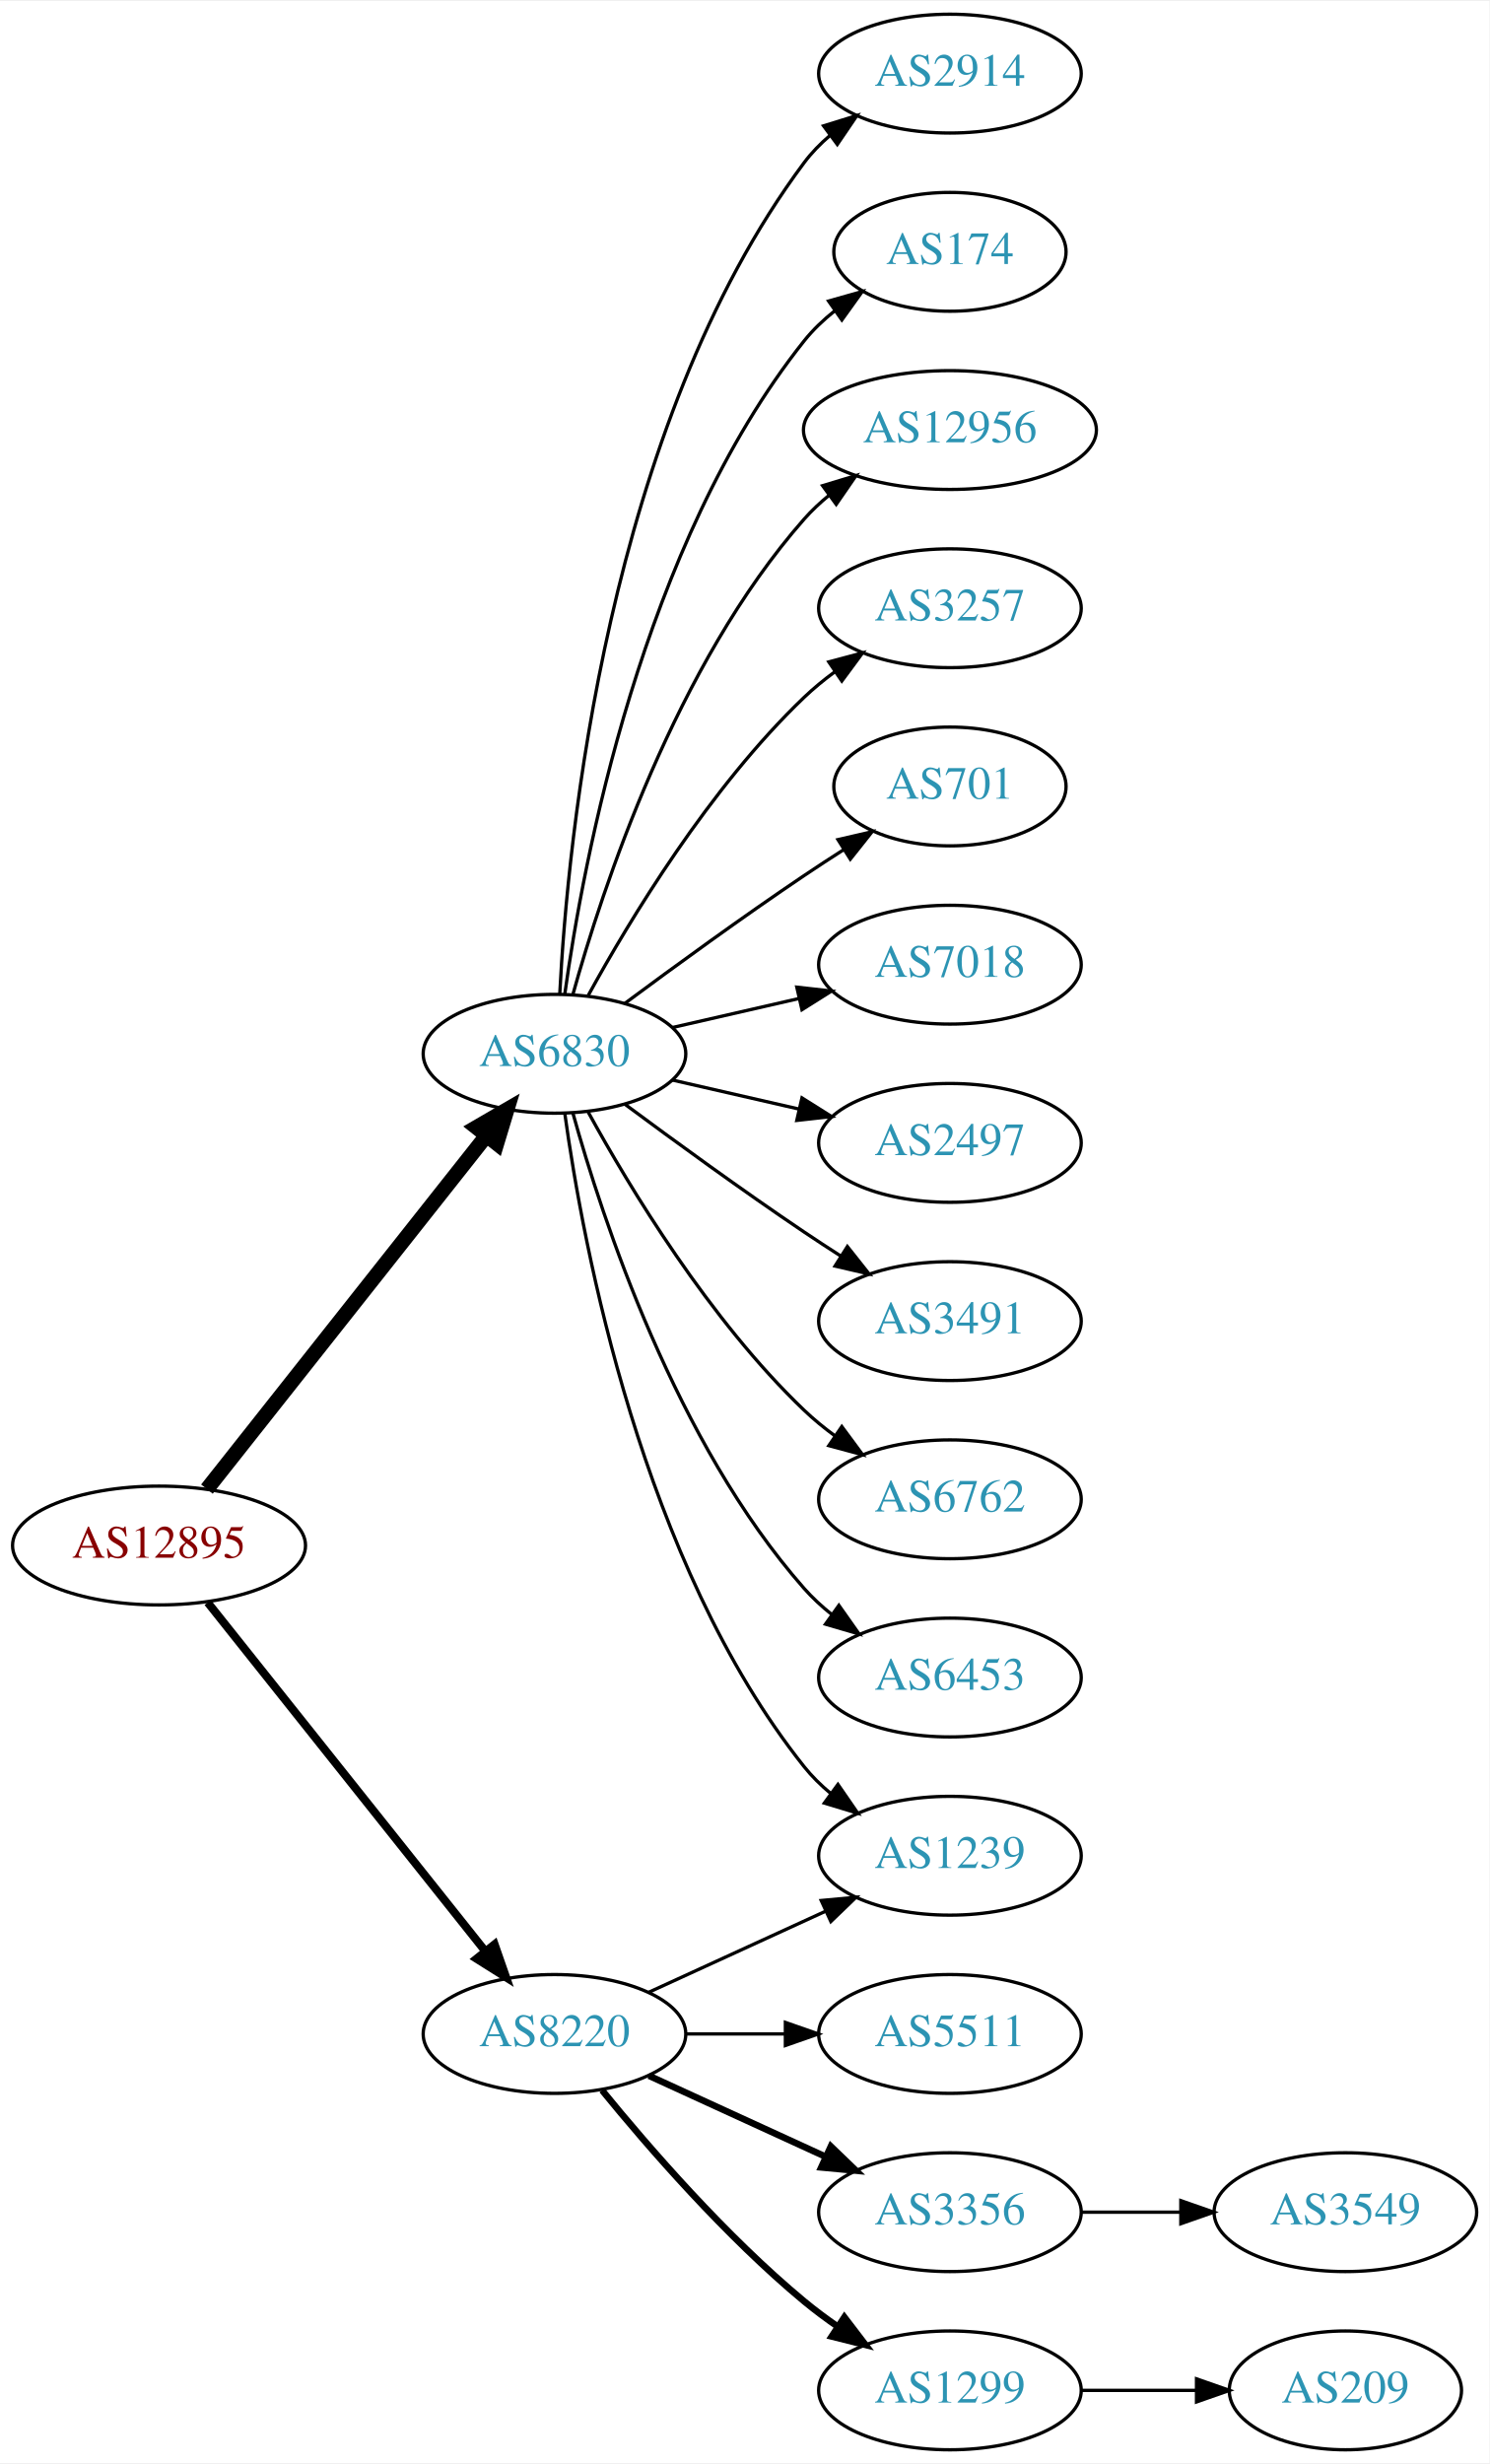
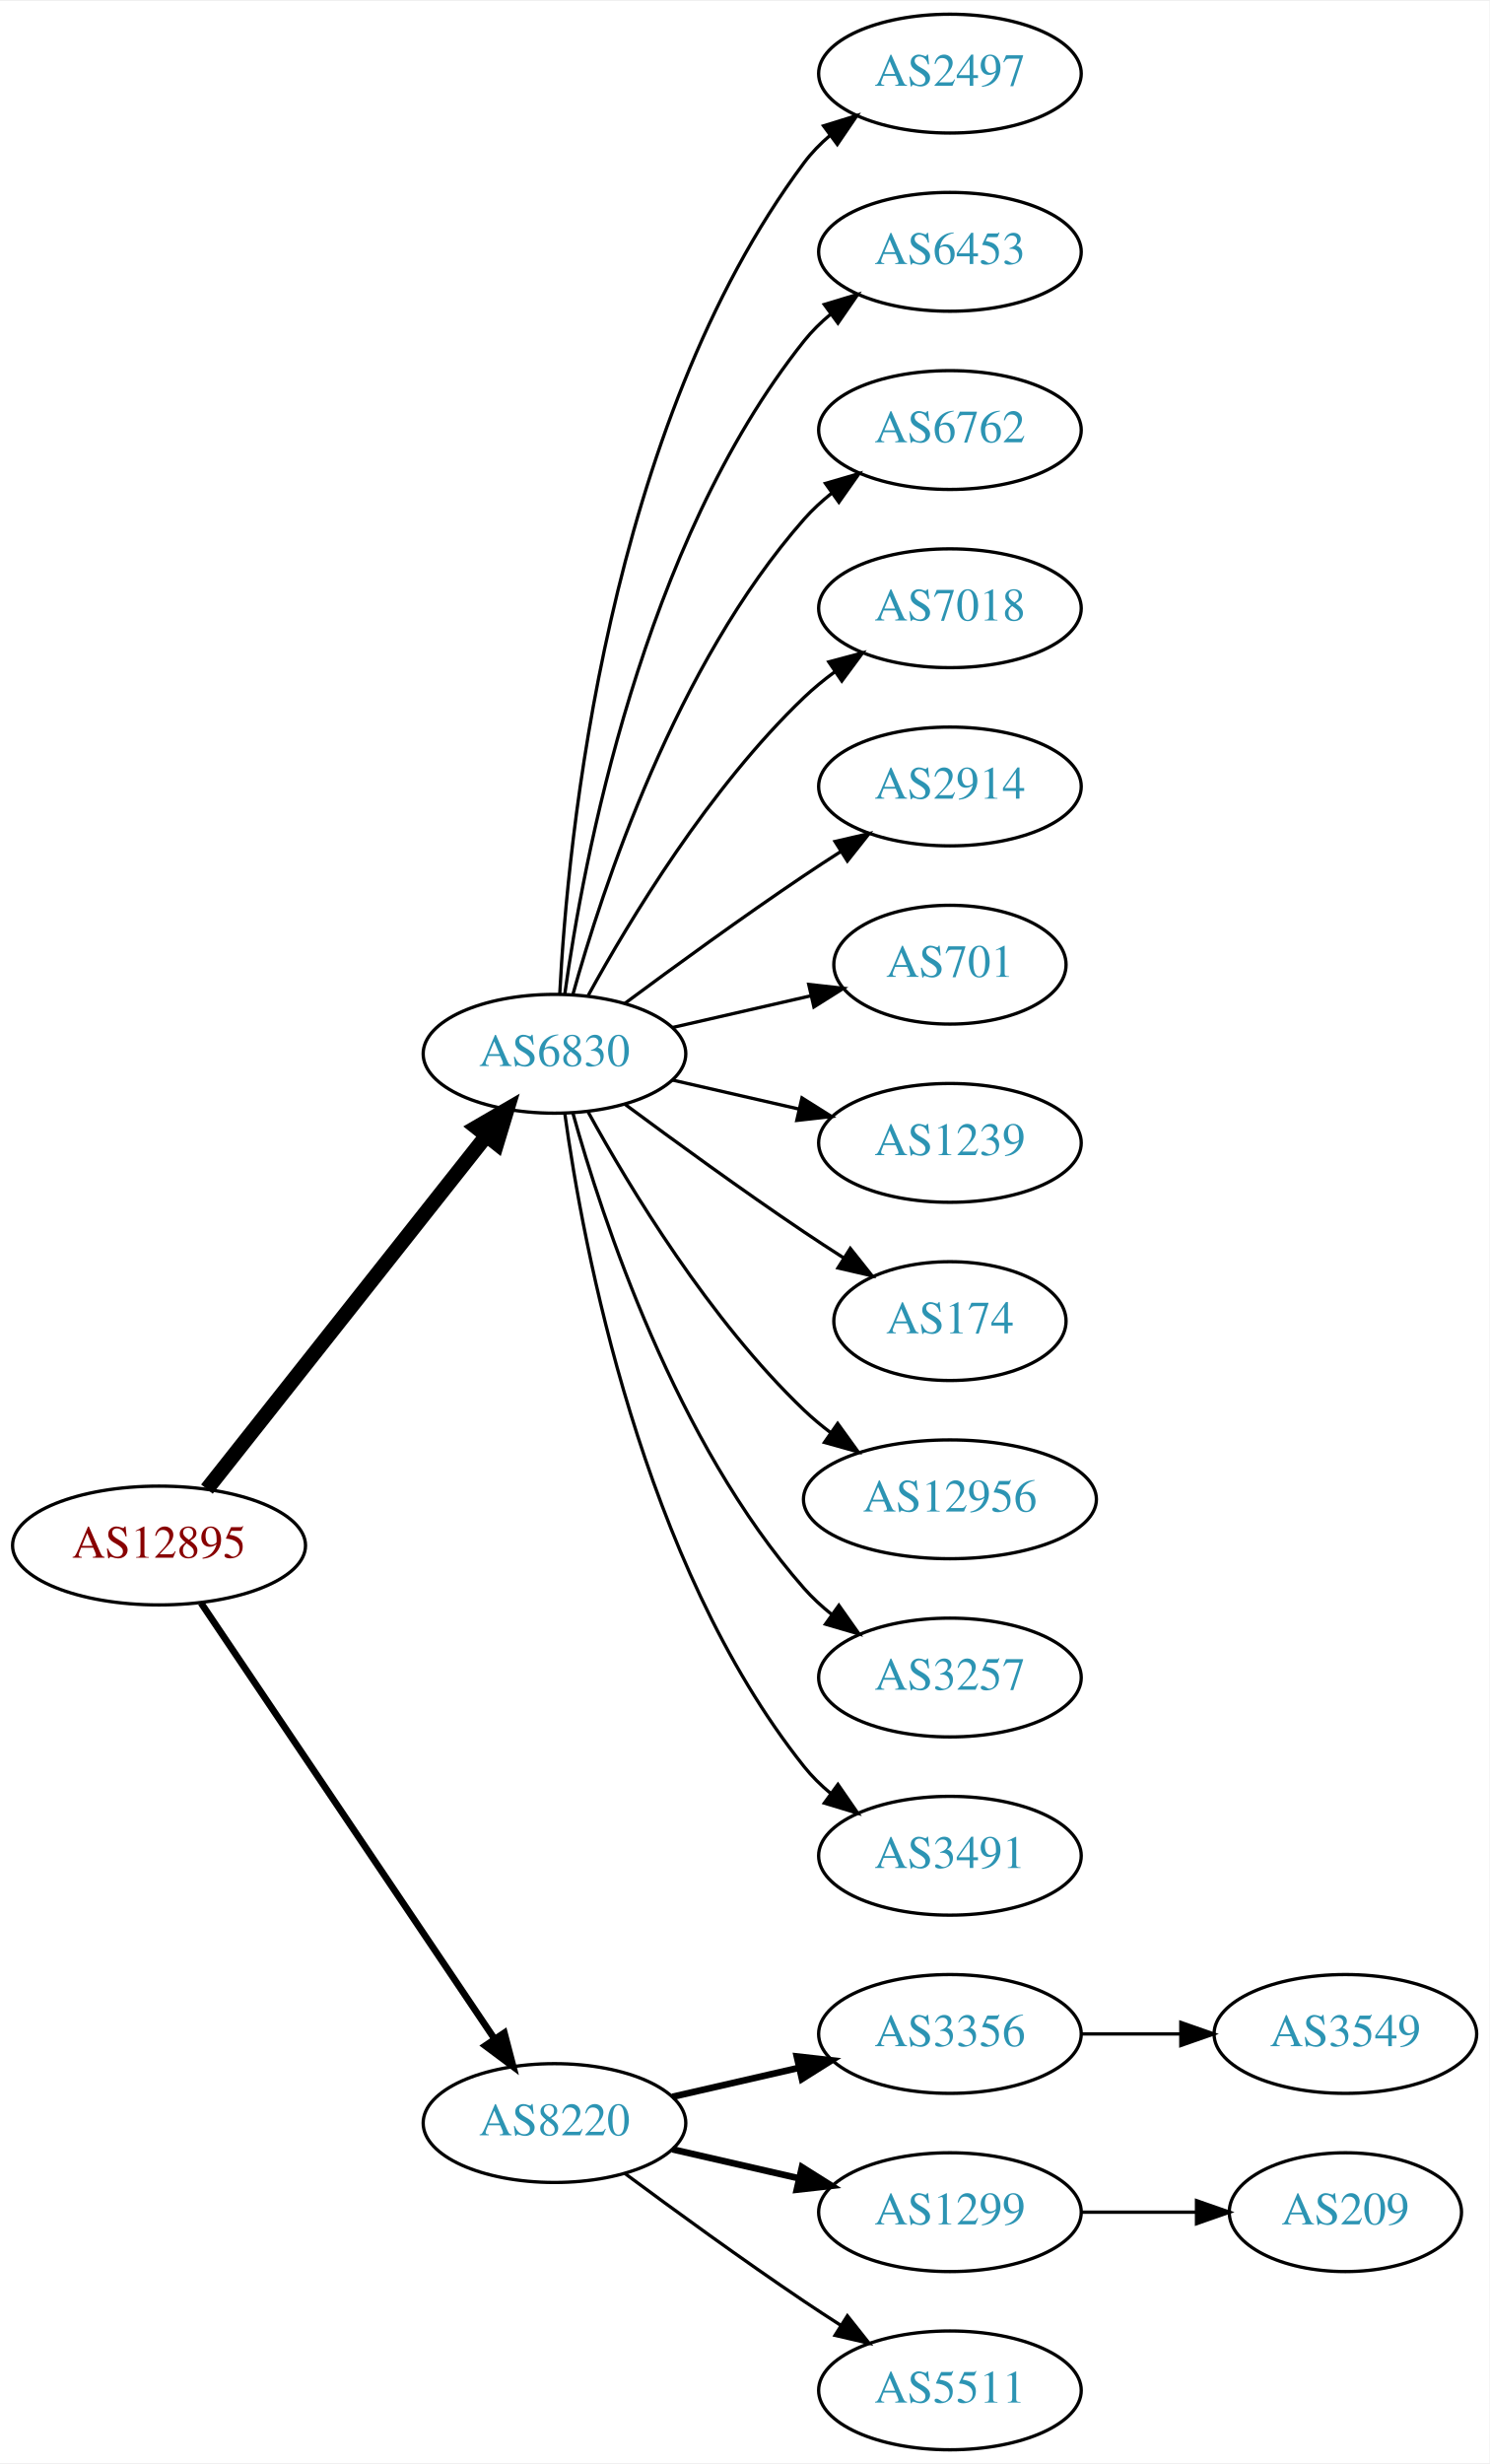
<svg xmlns="http://www.w3.org/2000/svg" xmlns:xlink="http://www.w3.org/1999/xlink" width="451pt" height="746pt" viewBox="0.00 0.00 451.37 746.00">
  <g id="graph0" class="graph" transform="scale(1 1) rotate(0) translate(4 742)">
    <polygon fill="white" stroke="none" points="-4,4 -4,-742 447.37,-742 447.37,4 -4,4" />
    <g id="node1" class="node">
      <g id="a_node1">
        <a xlink:href="/asn/12895" xlink:title="AS12895 ~ Vienna, Austria [AT]">
          <ellipse fill="#ffffff" stroke="black" cx="44.196" cy="-274" rx="44.393" ry="18" />
          <text text-anchor="middle" x="44.196" y="-270.3" font-family="Times,serif" font-size="14.00" fill="#880000">AS12895</text>
        </a>
      </g>
    </g>
    <g id="node2" class="node">
      <g id="a_node2">
        <a xlink:href="/asn/6830" xlink:title="AS6830 ~ LGI-UPC [AT]">
          <ellipse fill="#ffffff" stroke="black" cx="164.039" cy="-423" rx="39.794" ry="18" />
          <text text-anchor="middle" x="164.039" y="-419.3" font-family="Times,serif" font-size="14.00" fill="#2c94b3">AS6830</text>
        </a>
      </g>
    </g>
    <g id="edge1" class="edge">
      <path fill="none" stroke="black" stroke-width="4.5" d="M58.714,-291.092C79.492,-317.364 119.383,-367.802 143.365,-398.125" />
      <polygon fill="black" stroke="black" stroke-width="4.5" points="140.387,-400.706 149.678,-406.107 146.563,-395.821 140.387,-400.706" />
    </g>
    <g id="node3" class="node">
      <g id="a_node3">
        <a xlink:href="/asn/8220" xlink:title="AS8220 ~ COLT [GB]">
-           <ellipse fill="#ffffff" stroke="black" cx="164.039" cy="-126" rx="39.794" ry="18" />
-           <text text-anchor="middle" x="164.039" y="-122.3" font-family="Times,serif" font-size="14.00" fill="#2c94b3">AS8220</text>
+           <ellipse fill="#ffffff" stroke="black" cx="164.039" cy="-99" rx="39.794" ry="18" />
+           <text text-anchor="middle" x="164.039" y="-95.3" font-family="Times,serif" font-size="14.00" fill="#2c94b3">AS8220</text>
        </a>
      </g>
    </g>
    <g id="edge2" class="edge">
-       <path fill="none" stroke="black" stroke-width="2.455" d="M58.945,-256.733C79.7,-230.666 119.146,-181.126 143.07,-151.079" />
-       <polygon fill="black" stroke="black" stroke-width="2.455" points="145.887,-153.16 149.378,-143.157 140.41,-148.8 145.887,-153.16" />
+       <path fill="none" stroke="black" stroke-width="2.045" d="M56.926,-256.581C77.803,-225.578 121.491,-160.699 145.794,-124.608" />
+       <polygon fill="black" stroke="black" stroke-width="2.045" points="148.847,-126.341 151.53,-116.091 143.041,-122.431 148.847,-126.341" />
    </g>
    <g id="node4" class="node">
      <g id="a_node4">
-         <a xlink:href="/asn/2914" xlink:title="AS2914 ~ NTT America, Inc. [US]">
+         <a xlink:href="/asn/2497" xlink:title="AS2497 ~ Internet Initiative Japan Inc. [JP]">
          <ellipse fill="#ffffff" stroke="black" cx="283.881" cy="-720" rx="39.794" ry="18" />
-           <text text-anchor="middle" x="283.881" y="-716.3" font-family="Times,serif" font-size="14.00" fill="#2c94b3">AS2914</text>
+           <text text-anchor="middle" x="283.881" y="-716.3" font-family="Times,serif" font-size="14.00" fill="#2c94b3">AS2497</text>
        </a>
      </g>
    </g>
    <g id="edge3" class="edge">
      <path fill="none" stroke="black" d="M165.63,-441.023C168.007,-487.412 179.925,-612.893 239.685,-693 241.933,-696.013 244.624,-698.769 247.551,-701.272" />
      <polygon fill="black" stroke="black" points="245.582,-704.169 255.702,-707.303 249.746,-698.542 245.582,-704.169" />
    </g>
    <g id="node5" class="node">
      <g id="a_node5">
-         <a xlink:href="/asn/174" xlink:title="AS174 ~ Cogent Communications [US]">
-           <ellipse fill="#ffffff" stroke="black" cx="283.881" cy="-666" rx="35.194" ry="18" />
-           <text text-anchor="middle" x="283.881" y="-662.3" font-family="Times,serif" font-size="14.00" fill="#2c94b3">AS174</text>
+         <a xlink:href="/asn/6453" xlink:title="AS6453 ~ TATA COMMUNICATIONS (AMERICA) INC [US]">
+           <ellipse fill="#ffffff" stroke="black" cx="283.881" cy="-666" rx="39.794" ry="18" />
+           <text text-anchor="middle" x="283.881" y="-662.3" font-family="Times,serif" font-size="14.00" fill="#2c94b3">AS6453</text>
        </a>
      </g>
    </g>
    <g id="edge4" class="edge">
-       <path fill="none" stroke="black" d="M167.178,-441.17C172.678,-480.974 190.504,-577.233 239.685,-639 242.35,-642.347 245.55,-645.393 248.988,-648.132" />
-       <polygon fill="black" stroke="black" points="247.106,-651.087 257.302,-653.965 251.126,-645.357 247.106,-651.087" />
+       <path fill="none" stroke="black" d="M167.178,-441.17C172.678,-480.974 190.504,-577.233 239.685,-639 242.026,-641.94 244.781,-644.649 247.747,-647.121" />
+       <polygon fill="black" stroke="black" points="245.812,-650.042 255.953,-653.11 249.939,-644.388 245.812,-650.042" />
    </g>
    <g id="node6" class="node">
      <g id="a_node6">
-         <a xlink:href="/asn/1239" xlink:title="AS1239 ~ Sprint [US]">
-           <ellipse fill="#ffffff" stroke="black" cx="283.881" cy="-180" rx="39.794" ry="18" />
-           <text text-anchor="middle" x="283.881" y="-176.3" font-family="Times,serif" font-size="14.00" fill="#2c94b3">AS1239</text>
+         <a xlink:href="/asn/6762" xlink:title="AS6762 ~ TELECOM ITALIA SPARKLE S.p.A. [IT]">
+           <ellipse fill="#ffffff" stroke="black" cx="283.881" cy="-612" rx="39.794" ry="18" />
+           <text text-anchor="middle" x="283.881" y="-608.3" font-family="Times,serif" font-size="14.00" fill="#2c94b3">AS6762</text>
        </a>
      </g>
    </g>
    <g id="edge5" class="edge">
-       <path fill="none" stroke="black" d="M167.178,-404.83C172.678,-365.026 190.504,-268.767 239.685,-207 242.026,-204.06 244.781,-201.351 247.747,-198.879" />
-       <polygon fill="black" stroke="black" points="249.939,-201.612 255.953,-192.89 245.812,-195.958 249.939,-201.612" />
+       <path fill="none" stroke="black" d="M169.612,-440.946C178.517,-472.995 200.801,-540.842 239.685,-585 242.169,-587.821 245.019,-590.449 248.044,-592.871" />
+       <polygon fill="black" stroke="black" points="246.162,-595.828 256.334,-598.791 250.23,-590.131 246.162,-595.828" />
    </g>
    <g id="node7" class="node">
      <g id="a_node7">
-         <a xlink:href="/asn/12956" xlink:title="AS12956 ~ TELXIUS [ES]">
-           <ellipse fill="#ffffff" stroke="black" cx="283.881" cy="-612" rx="44.393" ry="18" />
-           <text text-anchor="middle" x="283.881" y="-608.3" font-family="Times,serif" font-size="14.00" fill="#2c94b3">AS12956</text>
+         <a xlink:href="/asn/7018" xlink:title="AS7018 ~ AT&amp;T Services, Inc. [US]">
+           <ellipse fill="#ffffff" stroke="black" cx="283.881" cy="-558" rx="39.794" ry="18" />
+           <text text-anchor="middle" x="283.881" y="-554.3" font-family="Times,serif" font-size="14.00" fill="#2c94b3">AS7018</text>
        </a>
      </g>
    </g>
    <g id="edge6" class="edge">
-       <path fill="none" stroke="black" d="M169.612,-440.946C178.517,-472.995 200.801,-540.842 239.685,-585 241.975,-587.601 244.577,-590.038 247.34,-592.301" />
-       <polygon fill="black" stroke="black" points="245.293,-595.14 255.434,-598.208 249.419,-589.485 245.293,-595.14" />
+       <path fill="none" stroke="black" d="M174.28,-440.713C186.825,-463.561 211.002,-503.611 239.685,-531 242.553,-533.739 245.742,-536.347 249.051,-538.785" />
+       <polygon fill="black" stroke="black" points="247.175,-541.742 257.411,-544.477 251.114,-535.956 247.175,-541.742" />
    </g>
    <g id="node8" class="node">
      <g id="a_node8">
-         <a xlink:href="/asn/3257" xlink:title="AS3257 ~ GTT [DE]">
-           <ellipse fill="#ffffff" stroke="black" cx="283.881" cy="-558" rx="39.794" ry="18" />
-           <text text-anchor="middle" x="283.881" y="-554.3" font-family="Times,serif" font-size="14.00" fill="#2c94b3">AS3257</text>
+         <a xlink:href="/asn/2914" xlink:title="AS2914 ~ NTT America, Inc. [US]">
+           <ellipse fill="#ffffff" stroke="black" cx="283.881" cy="-504" rx="39.794" ry="18" />
+           <text text-anchor="middle" x="283.881" y="-500.3" font-family="Times,serif" font-size="14.00" fill="#2c94b3">AS2914</text>
        </a>
      </g>
    </g>
    <g id="edge7" class="edge">
-       <path fill="none" stroke="black" d="M174.28,-440.713C186.825,-463.561 211.002,-503.611 239.685,-531 242.553,-533.739 245.742,-536.347 249.051,-538.785" />
-       <polygon fill="black" stroke="black" points="247.175,-541.742 257.411,-544.477 251.114,-535.956 247.175,-541.742" />
+       <path fill="none" stroke="black" d="M185.369,-438.277C200.231,-449.304 220.976,-464.407 239.685,-477 243.234,-479.389 246.984,-481.839 250.733,-484.242" />
+       <polygon fill="black" stroke="black" points="249.059,-487.325 259.381,-489.712 252.801,-481.409 249.059,-487.325" />
    </g>
    <g id="node9" class="node">
      <g id="a_node9">
        <a xlink:href="/asn/701" xlink:title="AS701 ~ UUNET [US]">
-           <ellipse fill="#ffffff" stroke="black" cx="283.881" cy="-504" rx="35.194" ry="18" />
-           <text text-anchor="middle" x="283.881" y="-500.3" font-family="Times,serif" font-size="14.00" fill="#2c94b3">AS701</text>
+           <ellipse fill="#ffffff" stroke="black" cx="283.881" cy="-450" rx="35.194" ry="18" />
+           <text text-anchor="middle" x="283.881" y="-446.3" font-family="Times,serif" font-size="14.00" fill="#2c94b3">AS701</text>
        </a>
      </g>
    </g>
    <g id="edge8" class="edge">
-       <path fill="none" stroke="black" d="M185.369,-438.277C200.231,-449.304 220.976,-464.407 239.685,-477 243.502,-479.569 247.552,-482.21 251.583,-484.786" />
-       <polygon fill="black" stroke="black" points="249.952,-487.895 260.277,-490.271 253.687,-481.975 249.952,-487.895" />
+       <path fill="none" stroke="black" d="M199.758,-430.955C212.85,-433.955 227.873,-437.396 241.513,-440.522" />
+       <polygon fill="black" stroke="black" points="241.091,-444.016 251.621,-442.838 242.655,-437.193 241.091,-444.016" />
    </g>
    <g id="node10" class="node">
      <g id="a_node10">
-         <a xlink:href="/asn/7018" xlink:title="AS7018 ~ AT&amp;T Services, Inc. [US]">
-           <ellipse fill="#ffffff" stroke="black" cx="283.881" cy="-450" rx="39.794" ry="18" />
-           <text text-anchor="middle" x="283.881" y="-446.3" font-family="Times,serif" font-size="14.00" fill="#2c94b3">AS7018</text>
+         <a xlink:href="/asn/1239" xlink:title="AS1239 ~ Sprint [US]">
+           <ellipse fill="#ffffff" stroke="black" cx="283.881" cy="-396" rx="39.794" ry="18" />
+           <text text-anchor="middle" x="283.881" y="-392.3" font-family="Times,serif" font-size="14.00" fill="#2c94b3">AS1239</text>
        </a>
      </g>
    </g>
    <g id="edge9" class="edge">
-       <path fill="none" stroke="black" d="M199.758,-430.955C211.758,-433.704 225.379,-436.825 238.071,-439.733" />
-       <polygon fill="black" stroke="black" points="237.474,-443.187 248.003,-442.009 239.037,-436.364 237.474,-443.187" />
+       <path fill="none" stroke="black" d="M199.758,-415.045C211.758,-412.296 225.379,-409.175 238.071,-406.267" />
+       <polygon fill="black" stroke="black" points="239.037,-409.636 248.003,-403.991 237.474,-402.813 239.037,-409.636" />
    </g>
    <g id="node11" class="node">
      <g id="a_node11">
-         <a xlink:href="/asn/2497" xlink:title="AS2497 ~ Internet Initiative Japan Inc. [JP]">
-           <ellipse fill="#ffffff" stroke="black" cx="283.881" cy="-396" rx="39.794" ry="18" />
-           <text text-anchor="middle" x="283.881" y="-392.3" font-family="Times,serif" font-size="14.00" fill="#2c94b3">AS2497</text>
+         <a xlink:href="/asn/174" xlink:title="AS174 ~ Cogent Communications [US]">
+           <ellipse fill="#ffffff" stroke="black" cx="283.881" cy="-342" rx="35.194" ry="18" />
+           <text text-anchor="middle" x="283.881" y="-338.3" font-family="Times,serif" font-size="14.00" fill="#2c94b3">AS174</text>
        </a>
      </g>
    </g>
    <g id="edge10" class="edge">
-       <path fill="none" stroke="black" d="M199.758,-415.045C211.758,-412.296 225.379,-409.175 238.071,-406.267" />
-       <polygon fill="black" stroke="black" points="239.037,-409.636 248.003,-403.991 237.474,-402.813 239.037,-409.636" />
+       <path fill="none" stroke="black" d="M185.369,-407.723C200.231,-396.696 220.976,-381.593 239.685,-369 243.502,-366.431 247.552,-363.79 251.583,-361.214" />
+       <polygon fill="black" stroke="black" points="253.687,-364.025 260.277,-355.729 249.952,-358.105 253.687,-364.025" />
    </g>
    <g id="node12" class="node">
      <g id="a_node12">
-         <a xlink:href="/asn/3491" xlink:title="AS3491 ~ PCCW Global, Inc. [US]">
-           <ellipse fill="#ffffff" stroke="black" cx="283.881" cy="-342" rx="39.794" ry="18" />
-           <text text-anchor="middle" x="283.881" y="-338.3" font-family="Times,serif" font-size="14.00" fill="#2c94b3">AS3491</text>
+         <a xlink:href="/asn/12956" xlink:title="AS12956 ~ TELXIUS [ES]">
+           <ellipse fill="#ffffff" stroke="black" cx="283.881" cy="-288" rx="44.393" ry="18" />
+           <text text-anchor="middle" x="283.881" y="-284.3" font-family="Times,serif" font-size="14.00" fill="#2c94b3">AS12956</text>
        </a>
      </g>
    </g>
    <g id="edge11" class="edge">
-       <path fill="none" stroke="black" d="M185.369,-407.723C200.231,-396.696 220.976,-381.593 239.685,-369 243.234,-366.611 246.984,-364.161 250.733,-361.758" />
-       <polygon fill="black" stroke="black" points="252.801,-364.591 259.381,-356.288 249.059,-358.675 252.801,-364.591" />
+       <path fill="none" stroke="black" d="M174.28,-405.287C186.825,-382.439 211.002,-342.389 239.685,-315 242.192,-312.607 244.943,-310.313 247.805,-308.145" />
+       <polygon fill="black" stroke="black" points="249.857,-310.982 256.056,-302.39 245.852,-305.241 249.857,-310.982" />
    </g>
    <g id="node13" class="node">
      <g id="a_node13">
-         <a xlink:href="/asn/6762" xlink:title="AS6762 ~ TELECOM ITALIA SPARKLE S.p.A. [IT]">
-           <ellipse fill="#ffffff" stroke="black" cx="283.881" cy="-288" rx="39.794" ry="18" />
-           <text text-anchor="middle" x="283.881" y="-284.3" font-family="Times,serif" font-size="14.00" fill="#2c94b3">AS6762</text>
+         <a xlink:href="/asn/3257" xlink:title="AS3257 ~ GTT [DE]">
+           <ellipse fill="#ffffff" stroke="black" cx="283.881" cy="-234" rx="39.794" ry="18" />
+           <text text-anchor="middle" x="283.881" y="-230.3" font-family="Times,serif" font-size="14.00" fill="#2c94b3">AS3257</text>
        </a>
      </g>
    </g>
    <g id="edge12" class="edge">
-       <path fill="none" stroke="black" d="M174.28,-405.287C186.825,-382.439 211.002,-342.389 239.685,-315 242.553,-312.261 245.742,-309.653 249.051,-307.215" />
-       <polygon fill="black" stroke="black" points="251.114,-310.044 257.411,-301.523 247.175,-304.258 251.114,-310.044" />
+       <path fill="none" stroke="black" d="M169.612,-405.054C178.517,-373.005 200.801,-305.158 239.685,-261 242.169,-258.179 245.019,-255.551 248.044,-253.129" />
+       <polygon fill="black" stroke="black" points="250.23,-255.869 256.334,-247.209 246.162,-250.172 250.23,-255.869" />
    </g>
    <g id="node14" class="node">
      <g id="a_node14">
-         <a xlink:href="/asn/6453" xlink:title="AS6453 ~ TATA COMMUNICATIONS (AMERICA) INC [US]">
-           <ellipse fill="#ffffff" stroke="black" cx="283.881" cy="-234" rx="39.794" ry="18" />
-           <text text-anchor="middle" x="283.881" y="-230.3" font-family="Times,serif" font-size="14.00" fill="#2c94b3">AS6453</text>
+         <a xlink:href="/asn/3491" xlink:title="AS3491 ~ PCCW Global, Inc. [US]">
+           <ellipse fill="#ffffff" stroke="black" cx="283.881" cy="-180" rx="39.794" ry="18" />
+           <text text-anchor="middle" x="283.881" y="-176.3" font-family="Times,serif" font-size="14.00" fill="#2c94b3">AS3491</text>
        </a>
      </g>
    </g>
    <g id="edge13" class="edge">
-       <path fill="none" stroke="black" d="M169.612,-405.054C178.517,-373.005 200.801,-305.158 239.685,-261 242.169,-258.179 245.019,-255.551 248.044,-253.129" />
-       <polygon fill="black" stroke="black" points="250.23,-255.869 256.334,-247.209 246.162,-250.172 250.23,-255.869" />
-     </g>
-     <g id="edge17" class="edge">
-       <path fill="none" stroke="black" d="M192.667,-138.661C208.624,-145.973 228.895,-155.261 246.178,-163.181" />
-       <polygon fill="black" stroke="black" points="244.876,-166.435 255.425,-167.419 247.793,-160.071 244.876,-166.435" />
+       <path fill="none" stroke="black" d="M167.178,-404.83C172.678,-365.026 190.504,-268.767 239.685,-207 242.026,-204.06 244.781,-201.351 247.747,-198.879" />
+       <polygon fill="black" stroke="black" points="249.939,-201.612 255.953,-192.89 245.812,-195.958 249.939,-201.612" />
    </g>
    <g id="node15" class="node">
      <g id="a_node15">
-         <a xlink:href="/asn/5511" xlink:title="AS5511 ~ Orange S.A. [FR]">
+         <a xlink:href="/asn/3356" xlink:title="AS3356 ~ Level 3 Parent, LLC [US]">
          <ellipse fill="#ffffff" stroke="black" cx="283.881" cy="-126" rx="39.794" ry="18" />
-           <text text-anchor="middle" x="283.881" y="-122.3" font-family="Times,serif" font-size="14.00" fill="#2c94b3">AS5511</text>
+           <text text-anchor="middle" x="283.881" y="-122.3" font-family="Times,serif" font-size="14.00" fill="#2c94b3">AS3356</text>
        </a>
      </g>
    </g>
    <g id="edge14" class="edge">
-       <path fill="none" stroke="black" d="M203.951,-126C213.505,-126 223.854,-126 233.817,-126" />
-       <polygon fill="black" stroke="black" points="234.009,-129.5 244.009,-126 234.009,-122.5 234.009,-129.5" />
+       <path fill="none" stroke="black" stroke-width="2" d="M199.758,-106.955C211.758,-109.704 225.379,-112.825 238.071,-115.733" />
+       <polygon fill="black" stroke="black" stroke-width="2" points="237.474,-119.187 248.003,-118.009 239.037,-112.364 237.474,-119.187" />
    </g>
    <g id="node16" class="node">
      <g id="a_node16">
-         <a xlink:href="/asn/3356" xlink:title="AS3356 ~ Level 3 Parent, LLC [US]">
+         <a xlink:href="/asn/1299" xlink:title="AS1299 ~ Telia Carrier [EU]">
          <ellipse fill="#ffffff" stroke="black" cx="283.881" cy="-72" rx="39.794" ry="18" />
-           <text text-anchor="middle" x="283.881" y="-68.3" font-family="Times,serif" font-size="14.00" fill="#2c94b3">AS3356</text>
+           <text text-anchor="middle" x="283.881" y="-68.3" font-family="Times,serif" font-size="14.00" fill="#2c94b3">AS1299</text>
        </a>
      </g>
    </g>
    <g id="edge15" class="edge">
-       <path fill="none" stroke="black" stroke-width="2" d="M192.667,-113.339C208.624,-106.027 228.895,-96.739 246.178,-88.819" />
-       <polygon fill="black" stroke="black" stroke-width="2" points="247.793,-91.929 255.425,-84.581 244.876,-85.565 247.793,-91.929" />
+       <path fill="none" stroke="black" stroke-width="2" d="M199.758,-91.045C211.758,-88.296 225.379,-85.175 238.071,-82.267" />
+       <polygon fill="black" stroke="black" stroke-width="2" points="239.037,-85.636 248.003,-79.991 237.474,-78.813 239.037,-85.636" />
    </g>
    <g id="node17" class="node">
      <g id="a_node17">
-         <a xlink:href="/asn/1299" xlink:title="AS1299 ~ Telia Carrier [EU]">
+         <a xlink:href="/asn/5511" xlink:title="AS5511 ~ Orange S.A. [FR]">
          <ellipse fill="#ffffff" stroke="black" cx="283.881" cy="-18" rx="39.794" ry="18" />
-           <text text-anchor="middle" x="283.881" y="-14.3" font-family="Times,serif" font-size="14.00" fill="#2c94b3">AS1299</text>
+           <text text-anchor="middle" x="283.881" y="-14.3" font-family="Times,serif" font-size="14.00" fill="#2c94b3">AS5511</text>
        </a>
      </g>
    </g>
    <g id="edge16" class="edge">
-       <path fill="none" stroke="black" stroke-width="2" d="M178.458,-108.935C192.572,-91.625 215.987,-64.655 239.685,-45 242.901,-42.332 246.402,-39.73 249.972,-37.259" />
-       <polygon fill="black" stroke="black" stroke-width="2" points="251.896,-40.183 258.329,-31.764 248.05,-34.334 251.896,-40.183" />
+       <path fill="none" stroke="black" d="M185.369,-83.723C200.231,-72.696 220.976,-57.593 239.685,-45 243.234,-42.611 246.984,-40.161 250.733,-37.758" />
+       <polygon fill="black" stroke="black" points="252.801,-40.591 259.381,-32.288 249.059,-34.675 252.801,-40.591" />
+     </g>
+     <g id="node18" class="node">
+       <g id="a_node18">
+         <a xlink:href="/asn/3549" xlink:title="AS3549 ~ Level 3 Parent, LLC [US]">
+           <ellipse fill="#ffffff" stroke="black" cx="403.724" cy="-126" rx="39.794" ry="18" />
+           <text text-anchor="middle" x="403.724" y="-122.3" font-family="Times,serif" font-size="14.00" fill="#2c94b3">AS3549</text>
+         </a>
+       </g>
+     </g>
+     <g id="edge17" class="edge">
+       <path fill="none" stroke="black" d="M323.794,-126C333.347,-126 343.697,-126 353.659,-126" />
+       <polygon fill="black" stroke="black" points="353.852,-129.5 363.852,-126 353.852,-122.5 353.852,-129.5" />
    </g>
    <g id="node19" class="node">
      <g id="a_node19">
-         <a xlink:href="/asn/3549" xlink:title="AS3549 ~ Level 3 Parent, LLC [US]">
-           <ellipse fill="#ffffff" stroke="black" cx="403.724" cy="-72" rx="39.794" ry="18" />
-           <text text-anchor="middle" x="403.724" y="-68.3" font-family="Times,serif" font-size="14.00" fill="#2c94b3">AS3549</text>
-         </a>
-       </g>
-     </g>
-     <g id="edge19" class="edge">
-       <path fill="none" stroke="black" d="M323.794,-72C333.347,-72 343.697,-72 353.659,-72" />
-       <polygon fill="black" stroke="black" points="353.852,-75.5 363.852,-72 353.852,-68.5 353.852,-75.5" />
-     </g>
-     <g id="node18" class="node">
-       <g id="a_node18">
        <a xlink:href="/asn/209" xlink:title="AS209 ~ CenturyLink Communications, LLC [US]">
-           <ellipse fill="#ffffff" stroke="black" cx="403.724" cy="-18" rx="35.194" ry="18" />
-           <text text-anchor="middle" x="403.724" y="-14.3" font-family="Times,serif" font-size="14.00" fill="#2c94b3">AS209</text>
+           <ellipse fill="#ffffff" stroke="black" cx="403.724" cy="-72" rx="35.194" ry="18" />
+           <text text-anchor="middle" x="403.724" y="-68.3" font-family="Times,serif" font-size="14.00" fill="#2c94b3">AS209</text>
        </a>
      </g>
    </g>
    <g id="edge18" class="edge">
-       <path fill="none" stroke="black" d="M323.794,-18C334.881,-18 347.04,-18 358.422,-18" />
-       <polygon fill="black" stroke="black" points="358.604,-21.5 368.604,-18 358.604,-14.5 358.604,-21.5" />
+       <path fill="none" stroke="black" d="M323.794,-72C334.881,-72 347.04,-72 358.422,-72" />
+       <polygon fill="black" stroke="black" points="358.604,-75.5 368.604,-72 358.604,-68.5 358.604,-75.5" />
    </g>
  </g>
</svg>
